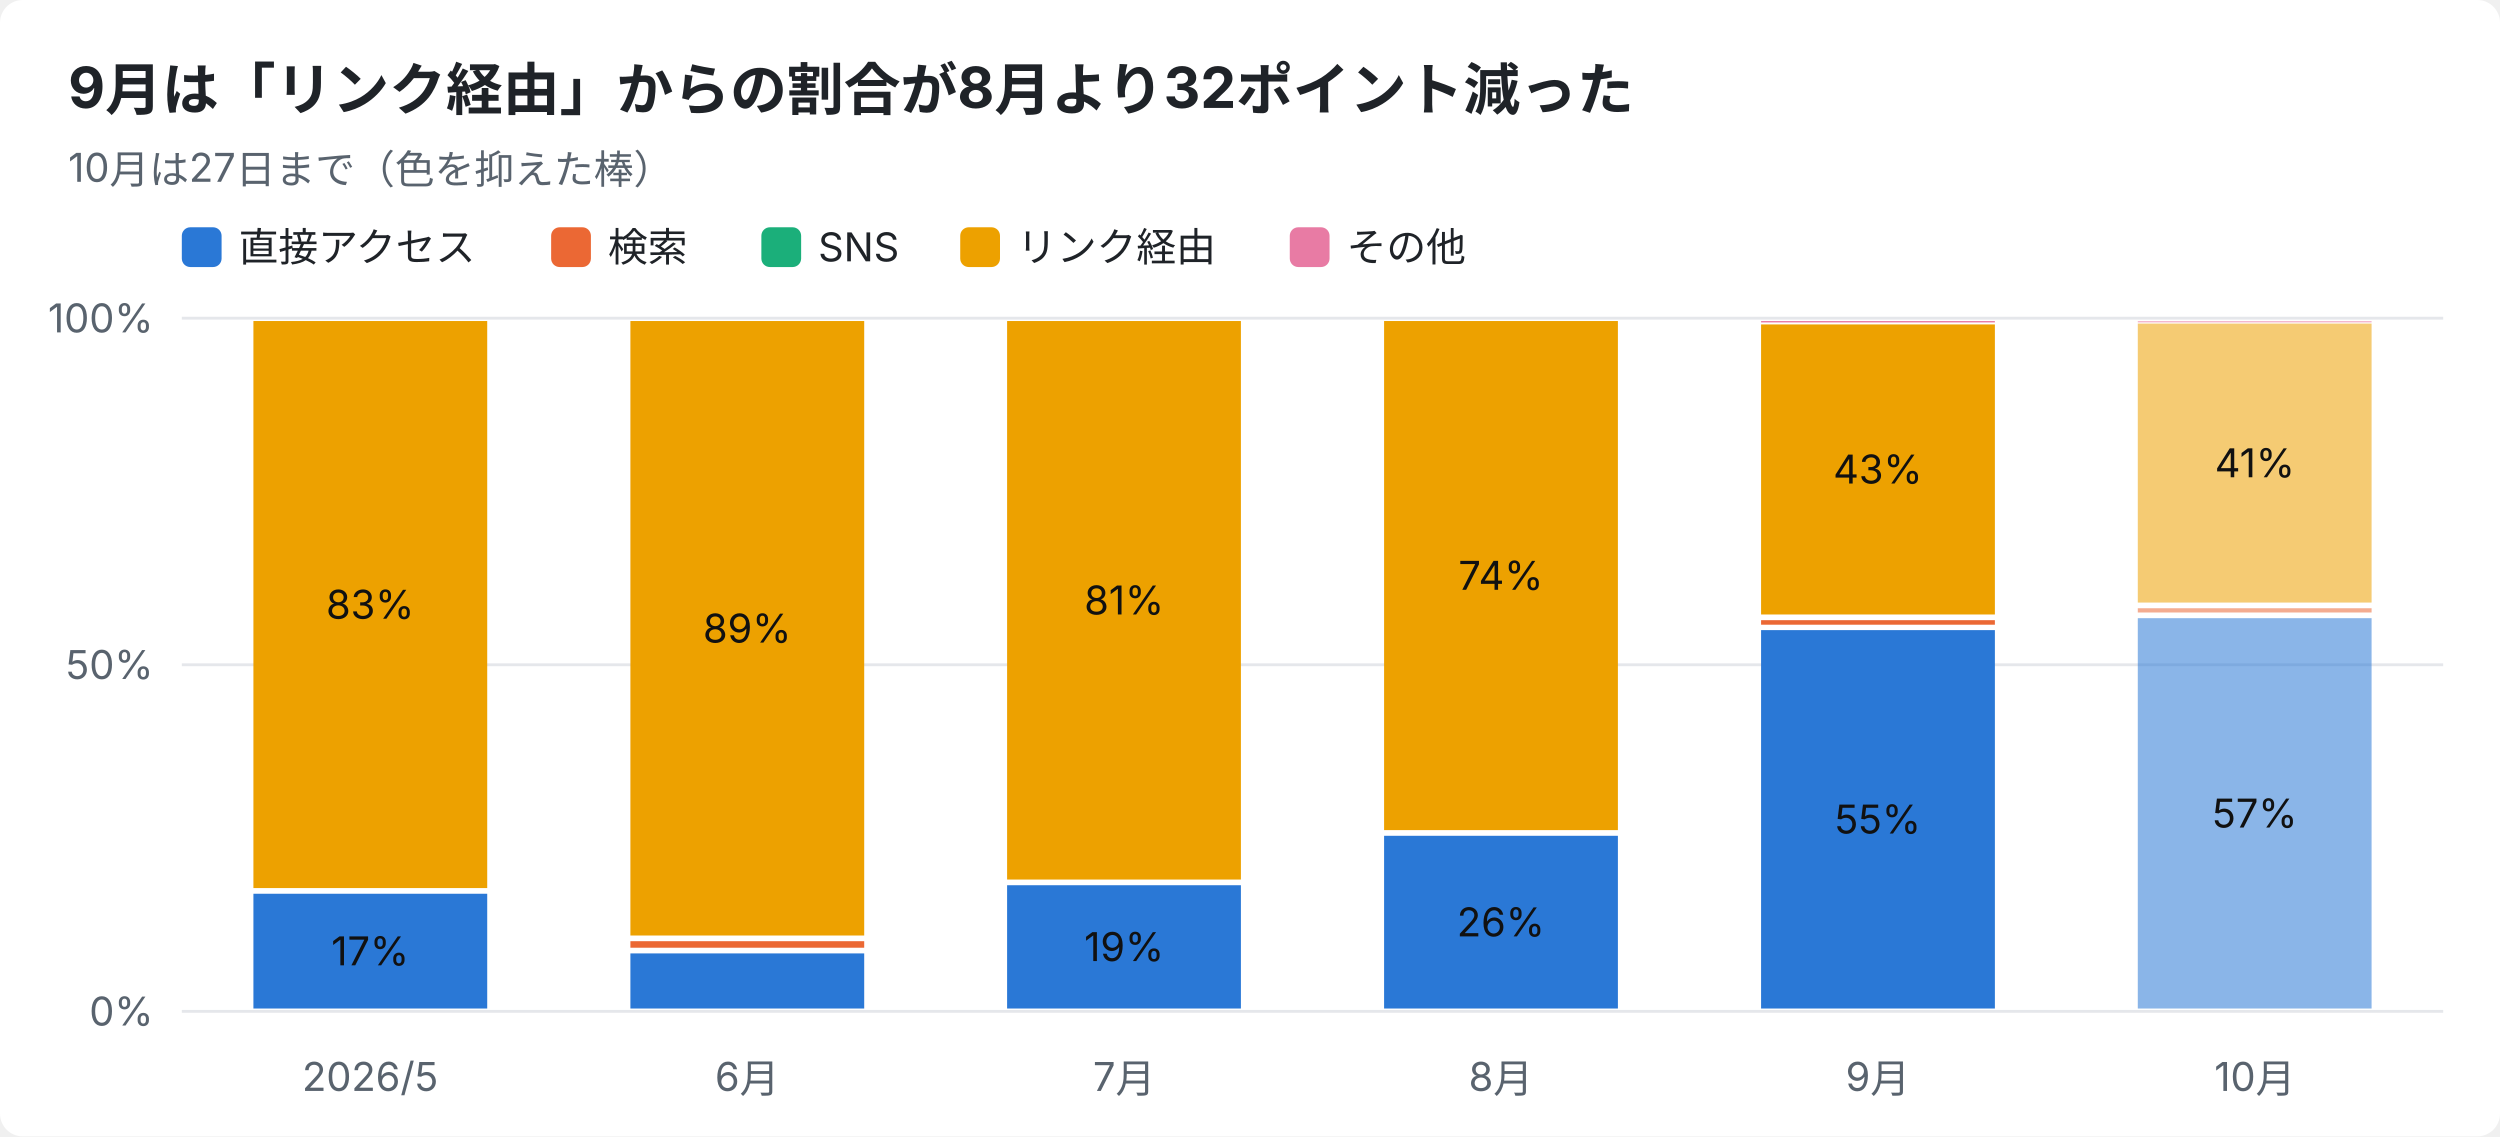
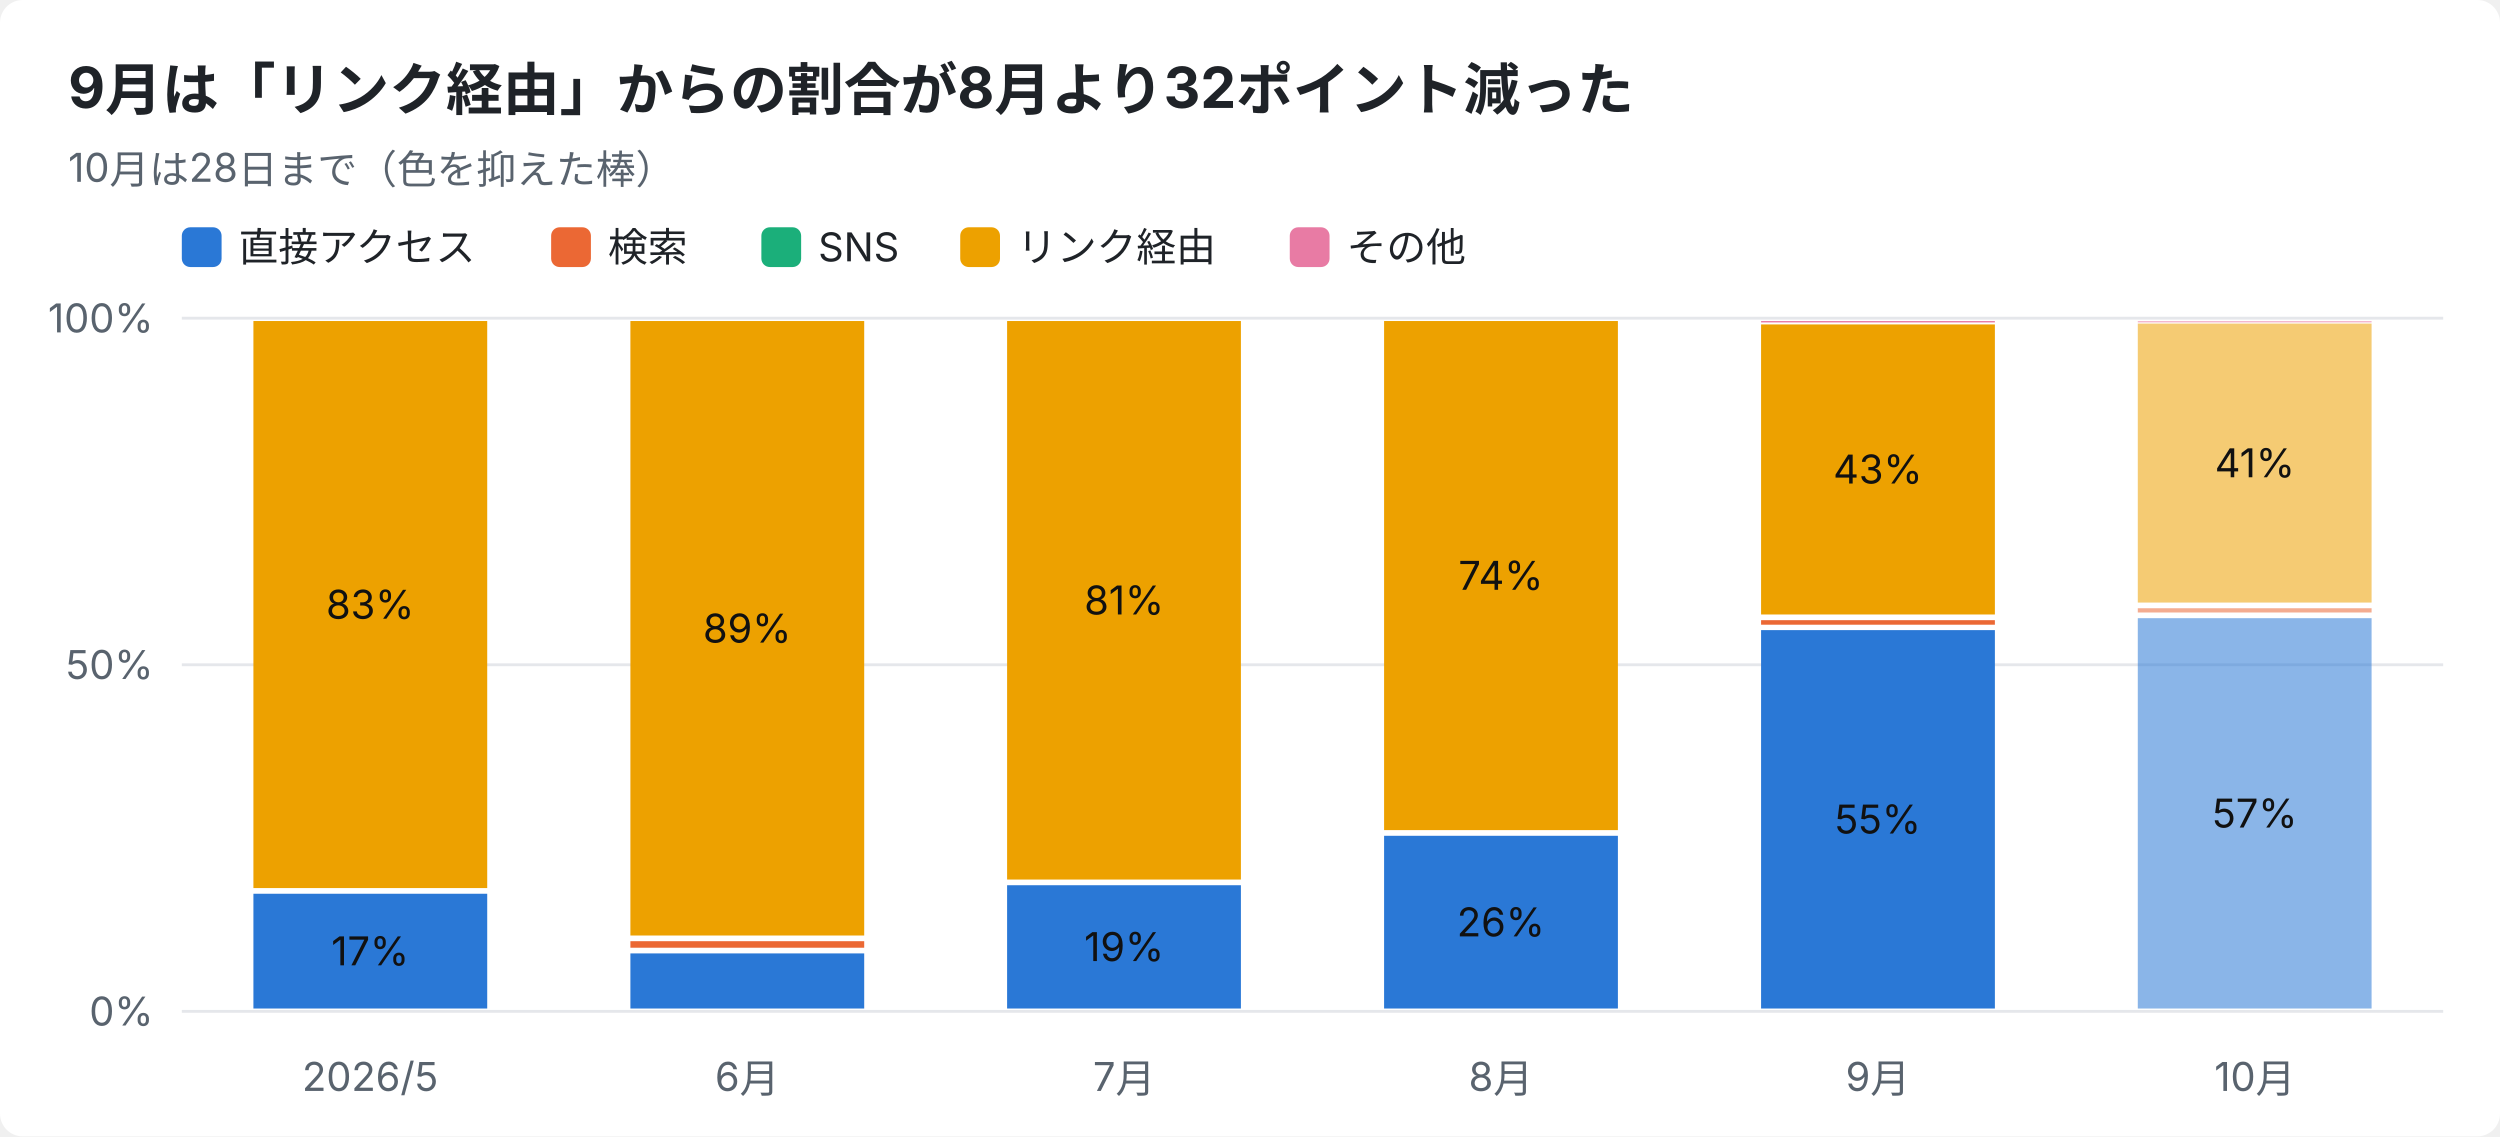
<svg xmlns="http://www.w3.org/2000/svg" width="880" height="400" viewBox="0 0 880 400" font-family="-apple-system,Segoe UI,Hiragino Sans,Noto Sans JP,Yu Gothic,sans-serif">
  <rect width="880" height="400" rx="8" fill="#ffffff" />
  <text x="24" y="38" font-size="20" font-weight="700" fill="#1f2328">9月は「リンク経由」からの割合が8月より32ポイント減った</text>
-   <text x="24" y="64" font-size="14" fill="#59636e">10月は27日まで（色を抑えた棒）</text>
+   <text x="24" y="64" font-size="14" fill="#59636e">10月は28日まで（色を抑えた棒）</text>
  <rect x="64" y="80" width="14" height="14" rx="3" fill="#2a78d6" />
  <text x="84" y="92" font-size="14" fill="#1f2328">直接アクセス</text>
  <rect x="194" y="80" width="14" height="14" rx="3" fill="#eb6834" />
  <text x="214" y="92" font-size="14" fill="#1f2328">検索</text>
  <rect x="268" y="80" width="14" height="14" rx="3" fill="#1baf7a" />
  <text x="288" y="92" font-size="14" fill="#1f2328">SNS</text>
  <rect x="338" y="80" width="14" height="14" rx="3" fill="#eda100" />
  <text x="358" y="92" font-size="14" fill="#1f2328">リンク経由</text>
  <rect x="454" y="80" width="14" height="14" rx="3" fill="#e87ba4" />
  <text x="474" y="92" font-size="14" fill="#1f2328">その他</text>
  <line x1="64" y1="356.0" x2="860" y2="356.0" stroke="#e5e7eb" />
  <text x="54" y="361.0" font-size="14" text-anchor="end" fill="#59636e">0%</text>
  <line x1="64" y1="234.0" x2="860" y2="234.0" stroke="#e5e7eb" />
  <text x="54" y="239.0" font-size="14" text-anchor="end" fill="#59636e">50%</text>
  <line x1="64" y1="112.0" x2="860" y2="112.0" stroke="#e5e7eb" />
  <text x="54" y="117.0" font-size="14" text-anchor="end" fill="#59636e">100%</text>
  <text x="130.3" y="384" font-size="14" text-anchor="middle" fill="#59636e">2026/5</text>
  <rect x="89.2" y="314.6" width="82.3" height="40.4" fill="#2a78d6" />
  <text x="130.3" y="339.8" font-size="14" text-anchor="middle" fill="#111111">17%</text>
  <rect x="89.2" y="113.0" width="82.3" height="199.6" fill="#eda100" />
  <text x="130.3" y="217.8" font-size="14" text-anchor="middle" fill="#111111">83%</text>
  <text x="263.0" y="384" font-size="14" text-anchor="middle" fill="#59636e">6月</text>
  <rect x="221.9" y="335.6" width="82.3" height="19.4" fill="#2a78d6" />
  <rect x="221.9" y="331.3" width="82.3" height="2.3" fill="#eb6834" />
  <rect x="221.9" y="113.0" width="82.3" height="216.3" fill="#eda100" />
  <text x="263.0" y="226.2" font-size="14" text-anchor="middle" fill="#111111">89%</text>
  <text x="395.7" y="384" font-size="14" text-anchor="middle" fill="#59636e">7月</text>
  <rect x="354.5" y="311.6" width="82.3" height="43.4" fill="#2a78d6" />
  <text x="395.7" y="338.3" font-size="14" text-anchor="middle" fill="#111111">19%</text>
  <rect x="354.5" y="113.0" width="82.3" height="196.6" fill="#eda100" />
  <text x="395.7" y="216.3" font-size="14" text-anchor="middle" fill="#111111">81%</text>
  <text x="528.3" y="384" font-size="14" text-anchor="middle" fill="#59636e">8月</text>
  <rect x="487.2" y="294.2" width="82.3" height="60.8" fill="#2a78d6" />
  <text x="528.3" y="329.6" font-size="14" text-anchor="middle" fill="#111111">26%</text>
  <rect x="487.2" y="113.0" width="82.3" height="179.2" fill="#eda100" />
  <text x="528.3" y="207.6" font-size="14" text-anchor="middle" fill="#111111">74%</text>
  <text x="661.0" y="384" font-size="14" text-anchor="middle" fill="#59636e">9月</text>
  <rect x="619.9" y="221.8" width="82.3" height="133.2" fill="#2a78d6" />
  <text x="661.0" y="293.4" font-size="14" text-anchor="middle" fill="#111111">55%</text>
  <rect x="619.9" y="218.3" width="82.3" height="1.6" fill="#eb6834" />
  <rect x="619.9" y="114.2" width="82.3" height="102.1" fill="#eda100" />
  <text x="661.0" y="170.2" font-size="14" text-anchor="middle" fill="#111111">43%</text>
  <rect x="619.9" y="113.0" width="82.3" height="0.5" fill="#e87ba4" />
  <text x="793.7" y="384" font-size="14" text-anchor="middle" fill="#59636e">10月</text>
  <rect x="752.5" y="217.6" width="82.3" height="137.4" fill="#2a78d6" opacity="0.55" />
  <text x="793.7" y="291.3" font-size="14" text-anchor="middle" fill="#111111">57%</text>
  <rect x="752.5" y="214.1" width="82.3" height="1.5" fill="#eb6834" opacity="0.55" />
  <rect x="752.5" y="113.9" width="82.3" height="98.2" fill="#eda100" opacity="0.55" />
  <text x="793.7" y="168.0" font-size="14" text-anchor="middle" fill="#111111">41%</text>
  <rect x="752.5" y="113.0" width="82.3" height="0.5" fill="#e87ba4" opacity="0.55" />
</svg>
